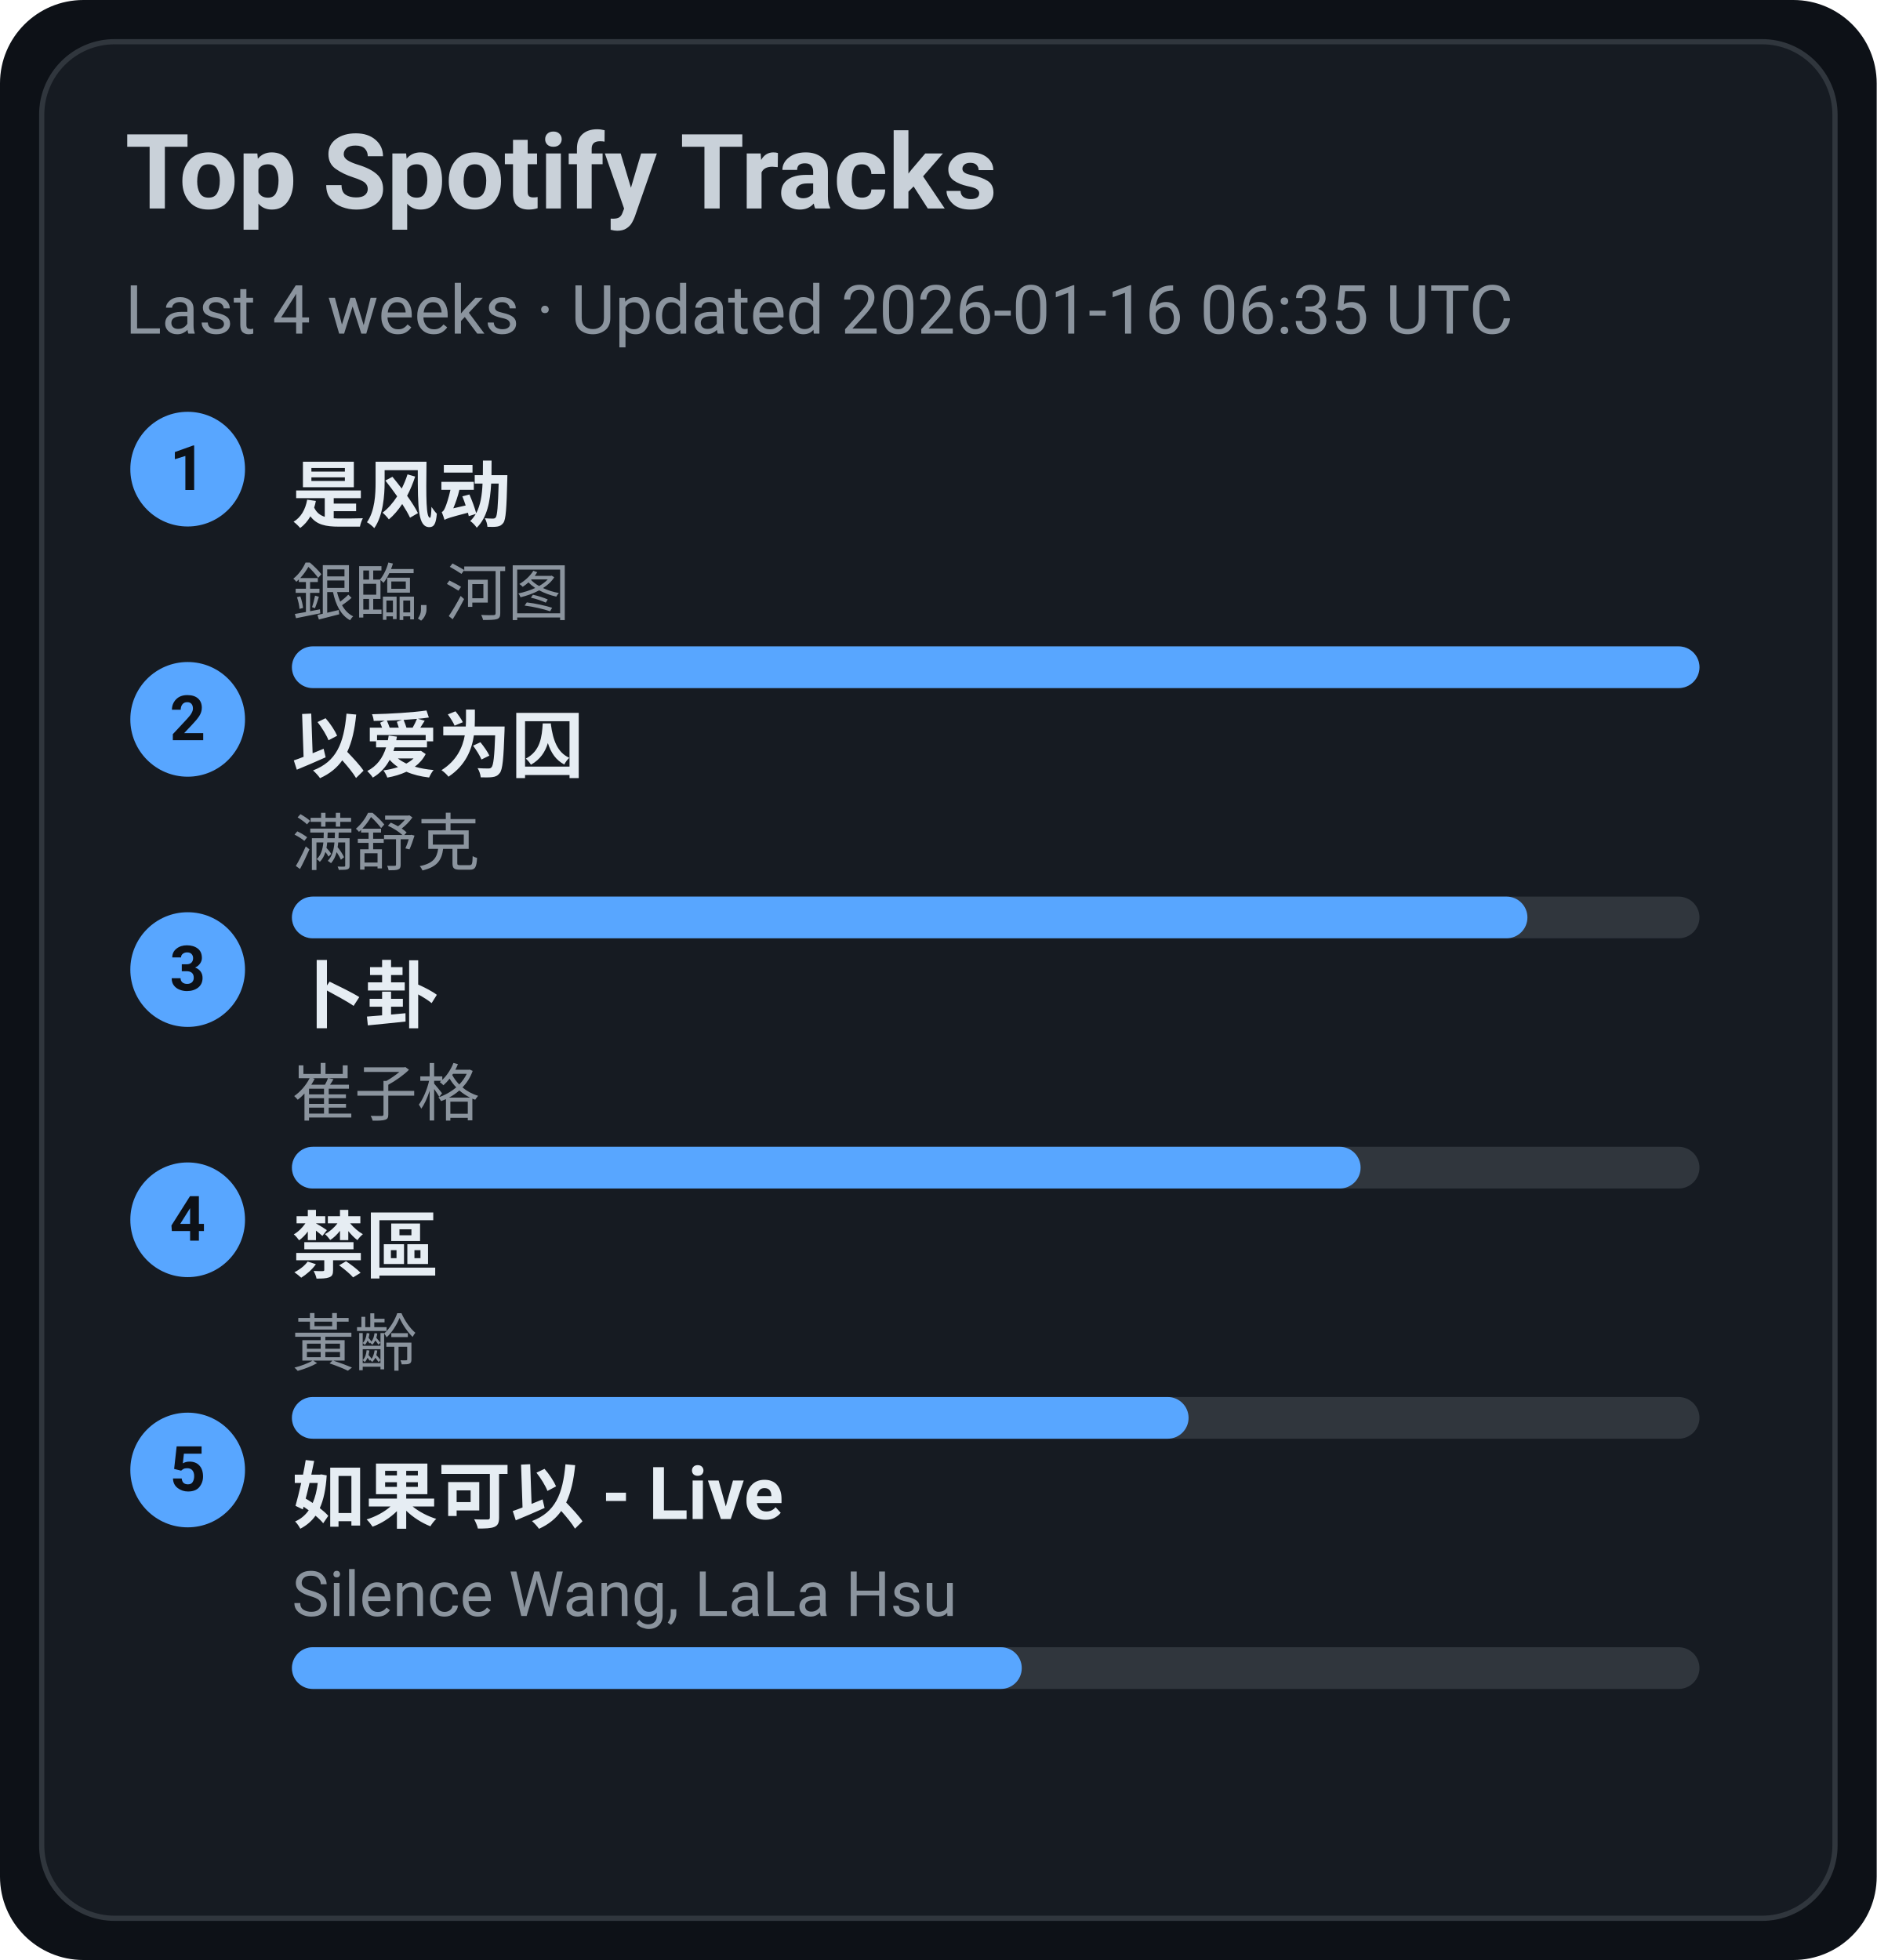
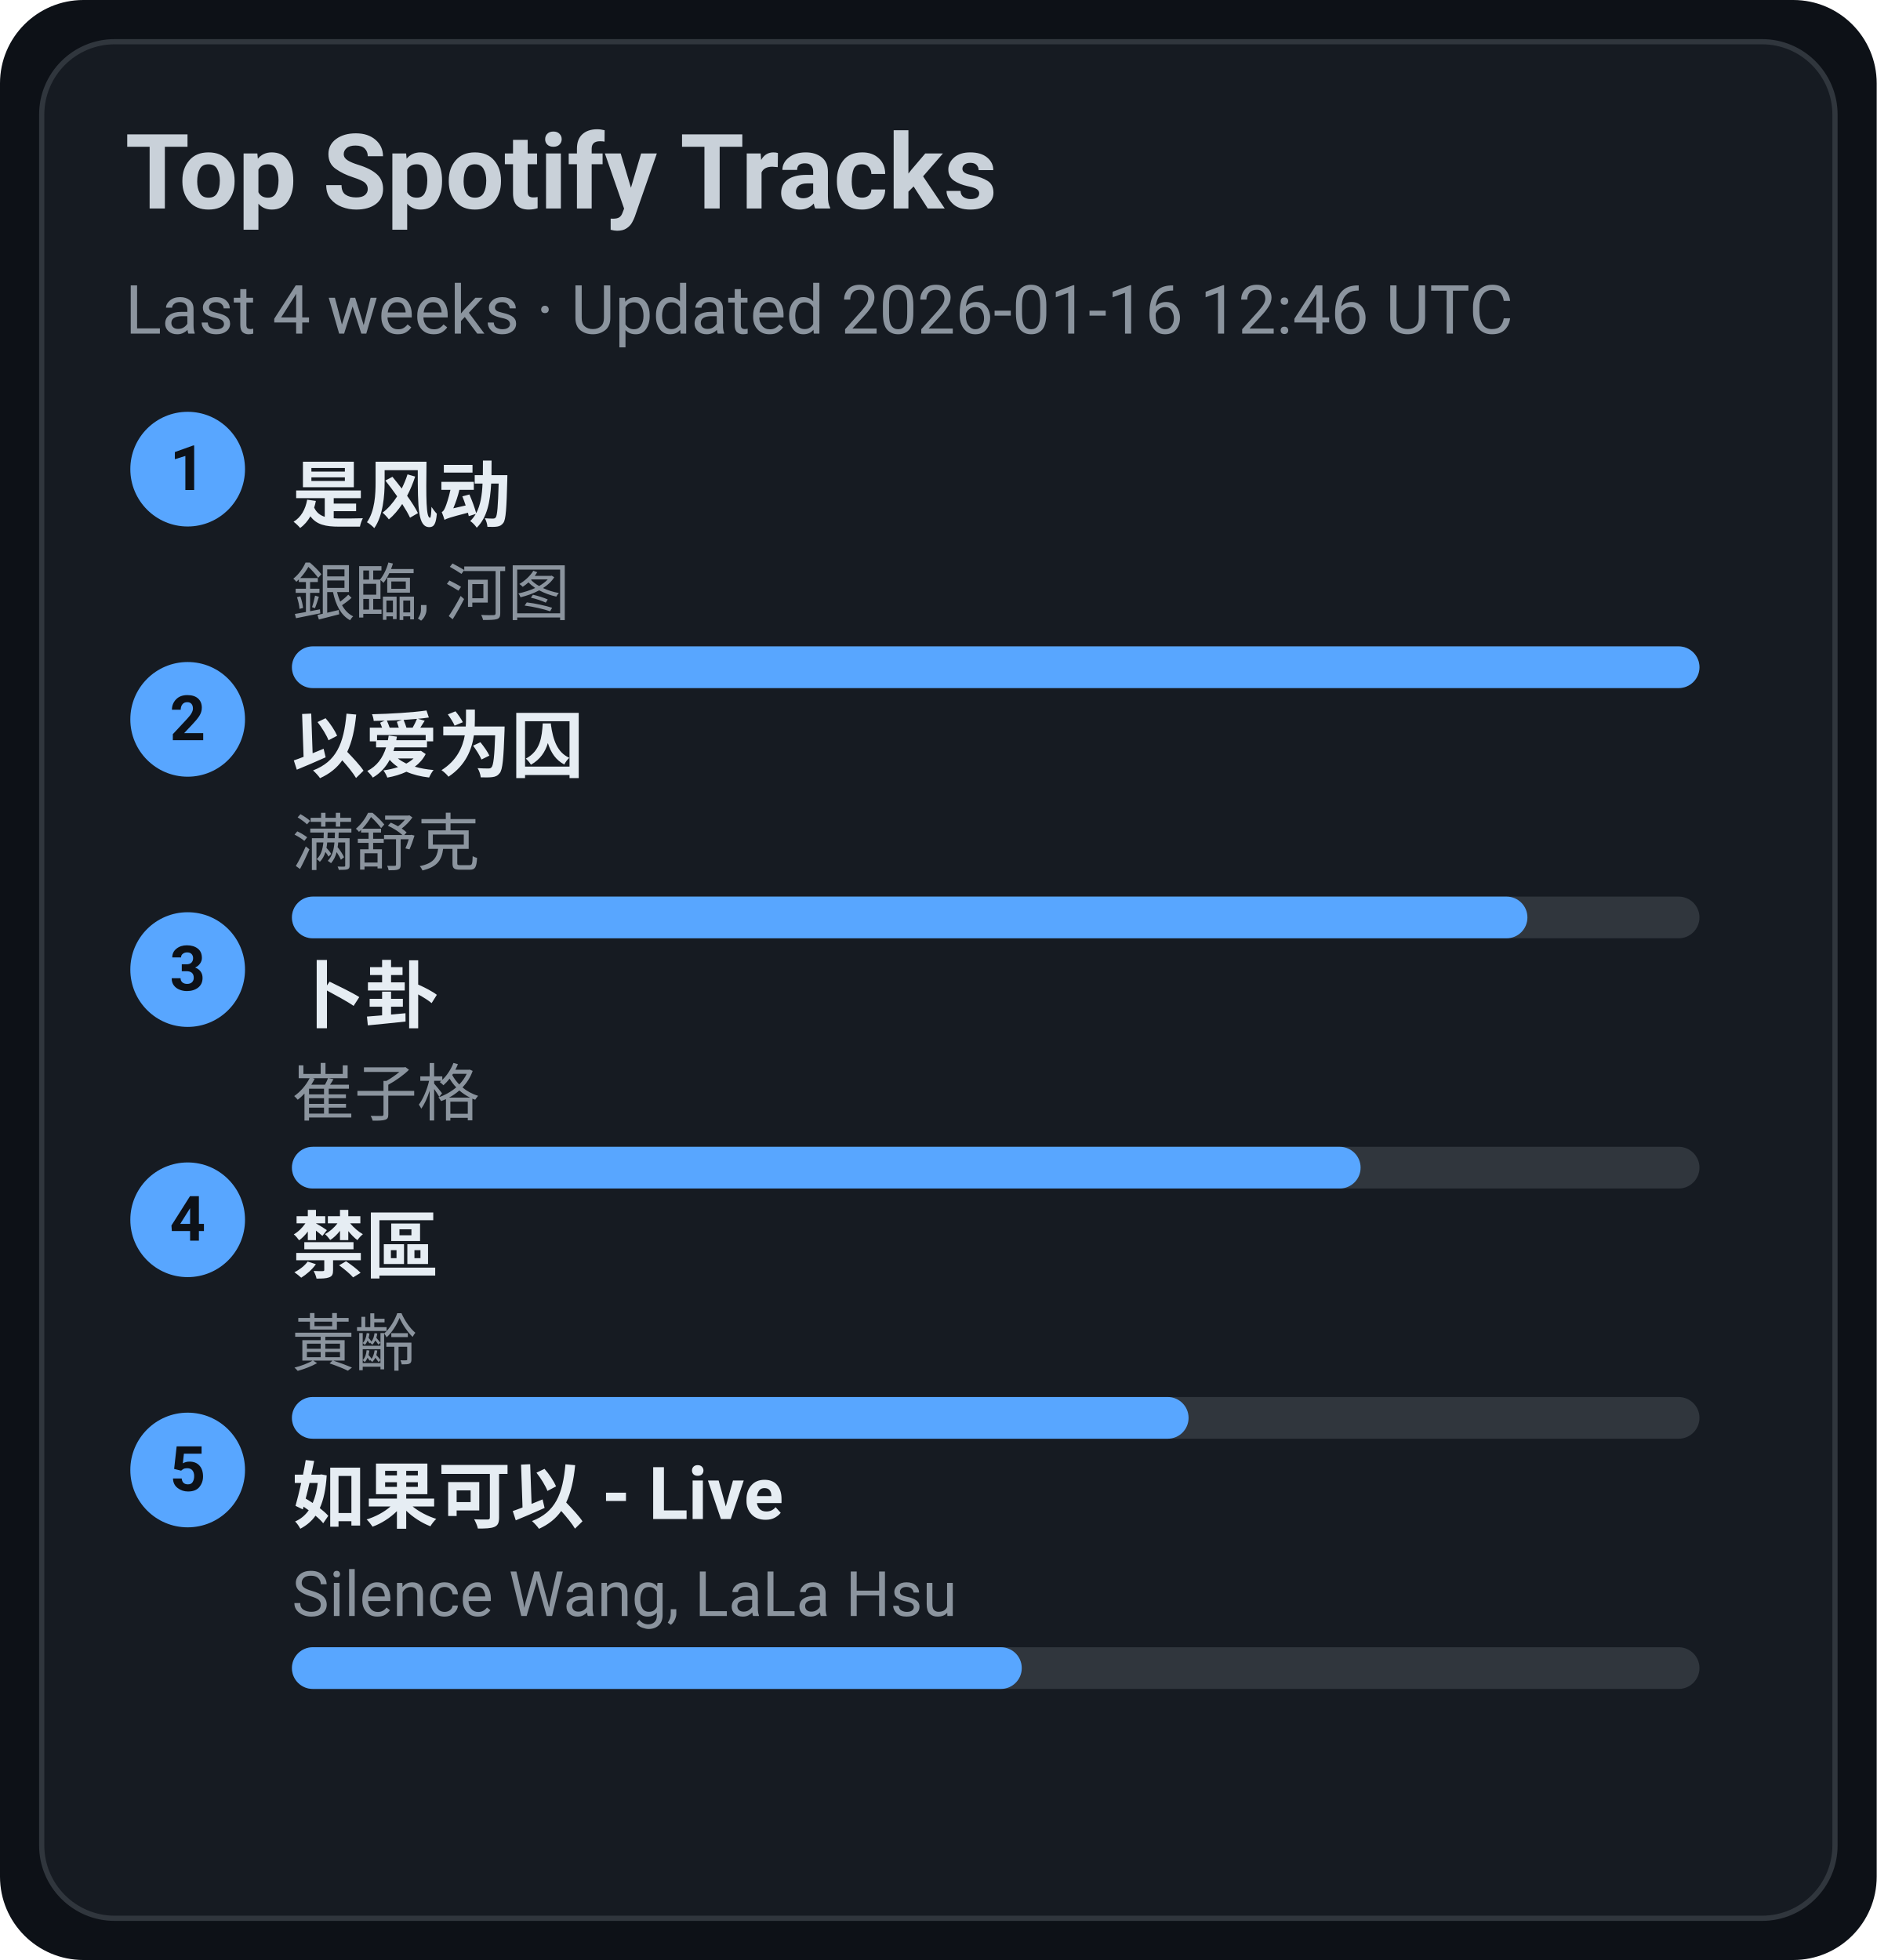
<svg xmlns="http://www.w3.org/2000/svg" width="360" height="376" viewBox="0 0 360 376">
  <style>text{font-family:-apple-system,BlinkMacSystemFont,Segoe UI,Roboto,Ubuntu,Helvetica Neue,Arial,Noto Sans,sans-serif}</style>
  <rect width="360" height="376" rx="16" fill="#0d1117" />
  <rect x="8" y="8" width="344" height="360" rx="14" fill="#161b22" stroke="#30363d" />
  <text x="24" y="40" font-size="20" fill="#c9d1d9" font-weight="600">Top Spotify Tracks</text>
-   <text x="24" y="64" font-size="13" fill="#8b949e">Last 4 weeks · Updated 2026-01-16 06:35 UTC</text>
+   <text x="24" y="64" font-size="13" fill="#8b949e">Last 4 weeks · Updated 2026-01-16 12:46 UTC</text>
  <circle cx="36" cy="90" r="11" fill="#58a6ff" />
  <text x="36" y="94" text-anchor="middle" font-size="12" fill="#0d1117" font-weight="700">1</text>
  <a href="https://open.spotify.com/track/3lePQ8c4jq7bTePsXEmslh" target="_blank" rel="noopener noreferrer">
    <text x="56" y="100" font-size="14" fill="#e6edf3" font-weight="600">是风动</text>
  </a>
  <text x="56" y="118" font-size="12" fill="#8b949e">銀臨, 河图</text>
  <rect x="56" y="124" width="270" height="8" rx="4" fill="#30363d" />
  <rect x="56" y="124" width="270" height="8" rx="4" fill="#58a6ff" />
  <circle cx="36" cy="138" r="11" fill="#58a6ff" />
  <text x="36" y="142" text-anchor="middle" font-size="12" fill="#0d1117" font-weight="700">2</text>
  <a href="https://open.spotify.com/track/0RW2LEfGQK5BaIho6sSLqf" target="_blank" rel="noopener noreferrer">
    <text x="56" y="148" font-size="14" fill="#e6edf3" font-weight="600">以爱为囚</text>
  </a>
  <text x="56" y="166" font-size="12" fill="#8b949e">满舒克</text>
  <rect x="56" y="172" width="270" height="8" rx="4" fill="#30363d" />
  <rect x="56" y="172" width="237" height="8" rx="4" fill="#58a6ff" />
  <circle cx="36" cy="186" r="11" fill="#58a6ff" />
  <text x="36" y="190" text-anchor="middle" font-size="12" fill="#0d1117" font-weight="700">3</text>
  <a href="https://open.spotify.com/track/4ToeYifpQaikbYa7krOD6s" target="_blank" rel="noopener noreferrer">
    <text x="56" y="196" font-size="14" fill="#e6edf3" font-weight="600">卜卦</text>
  </a>
  <text x="56" y="214" font-size="12" fill="#8b949e">崔子格</text>
  <rect x="56" y="220" width="270" height="8" rx="4" fill="#30363d" />
  <rect x="56" y="220" width="205" height="8" rx="4" fill="#58a6ff" />
  <circle cx="36" cy="234" r="11" fill="#58a6ff" />
  <text x="36" y="238" text-anchor="middle" font-size="12" fill="#0d1117" font-weight="700">4</text>
  <a href="https://open.spotify.com/track/5HAMeMgu9hGL5a8ZwNz6cp" target="_blank" rel="noopener noreferrer">
    <text x="56" y="244" font-size="14" fill="#e6edf3" font-weight="600">禁區</text>
  </a>
  <text x="56" y="262" font-size="12" fill="#8b949e">黃齡</text>
  <rect x="56" y="268" width="270" height="8" rx="4" fill="#30363d" />
  <rect x="56" y="268" width="172" height="8" rx="4" fill="#58a6ff" />
  <circle cx="36" cy="282" r="11" fill="#58a6ff" />
  <text x="36" y="286" text-anchor="middle" font-size="12" fill="#0d1117" font-weight="700">5</text>
  <a href="https://open.spotify.com/track/6IF65dJzfmPcX7jwDegwoo" target="_blank" rel="noopener noreferrer">
    <text x="56" y="292" font-size="14" fill="#e6edf3" font-weight="600">如果可以 - Live</text>
  </a>
  <text x="56" y="310" font-size="12" fill="#8b949e">Silence Wang, LaLa Hsu</text>
  <rect x="56" y="316" width="270" height="8" rx="4" fill="#30363d" />
  <rect x="56" y="316" width="140" height="8" rx="4" fill="#58a6ff" />
</svg>
